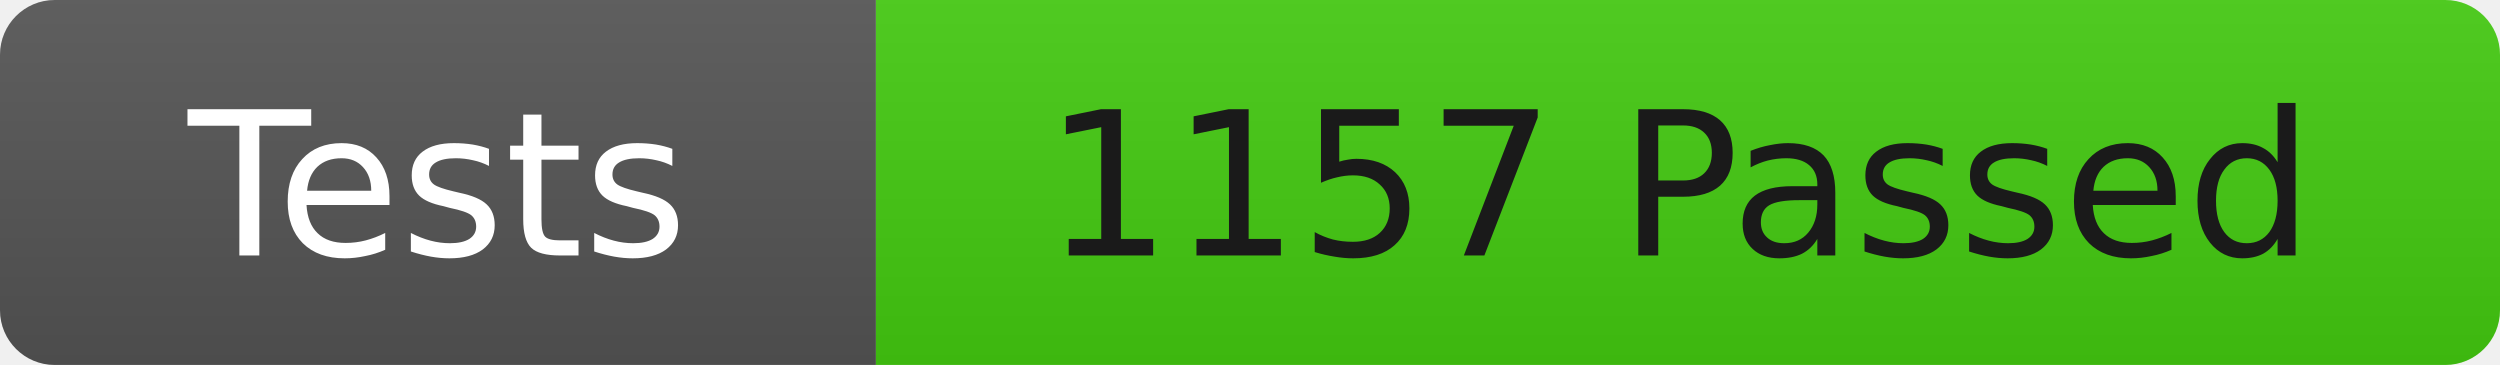
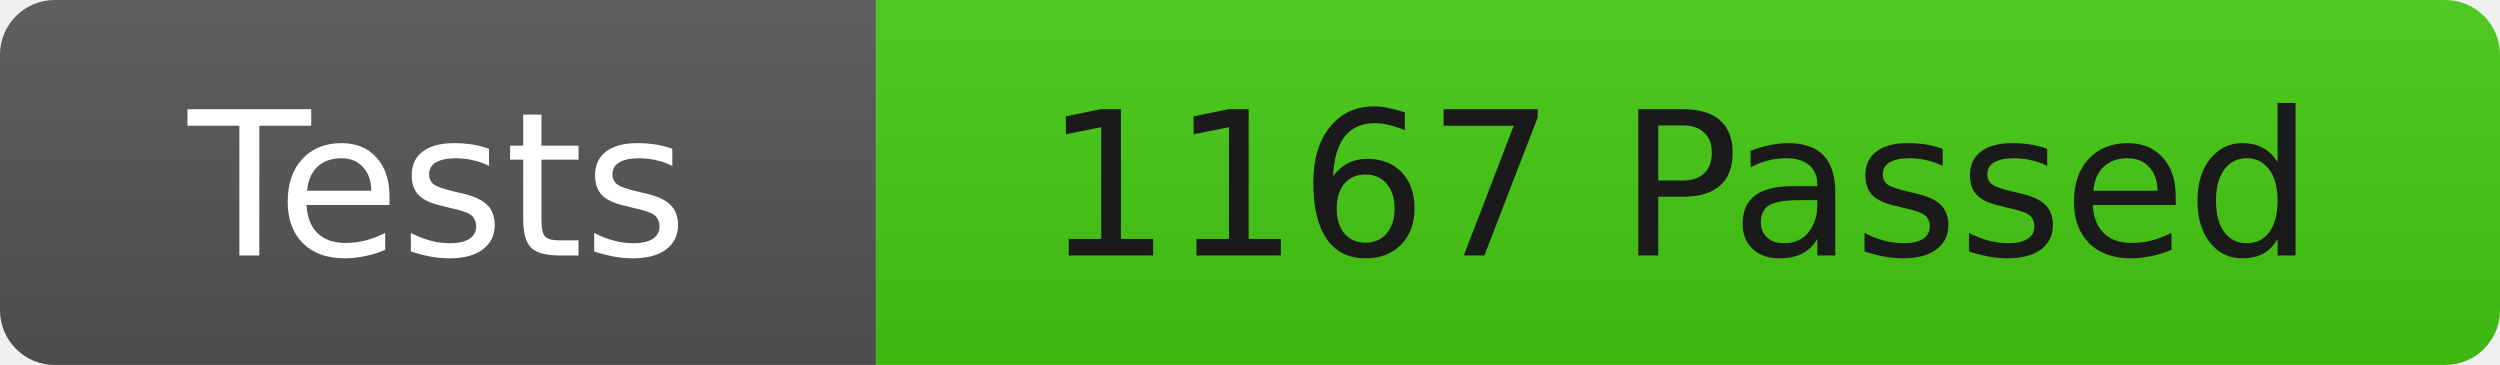
<svg xmlns="http://www.w3.org/2000/svg" width="137" height="20">
  <linearGradient id="b" x2="0" y2="100%">
    <stop offset="0" stop-color="#bbb" stop-opacity=".1" />
    <stop offset="1" stop-opacity=".1" />
  </linearGradient>
  <clipPath id="r">
    <rect width="137" height="20" rx="3" fill="#fff" />
  </clipPath>
  <g clip-path="url(#r)">
    <rect width="48" height="20" fill="#555" />
    <rect x="48" width="89" height="20" fill="#4c1" />
    <rect width="137" height="20" fill="url(#b)" />
  </g>
  <g fill="#fff" font-family="DejaVu Sans,Verdana,Geneva,sans-serif" font-size="11">
    <text x="24" y="14" text-anchor="middle">Tests</text>
-     <text x="92" y="14" fill="#1a1a1a" text-anchor="middle">1157 Passed</text>
+     <text x="92" y="14" fill="#1a1a1a" text-anchor="middle">1167 Passed</text>
  </g>
</svg>
